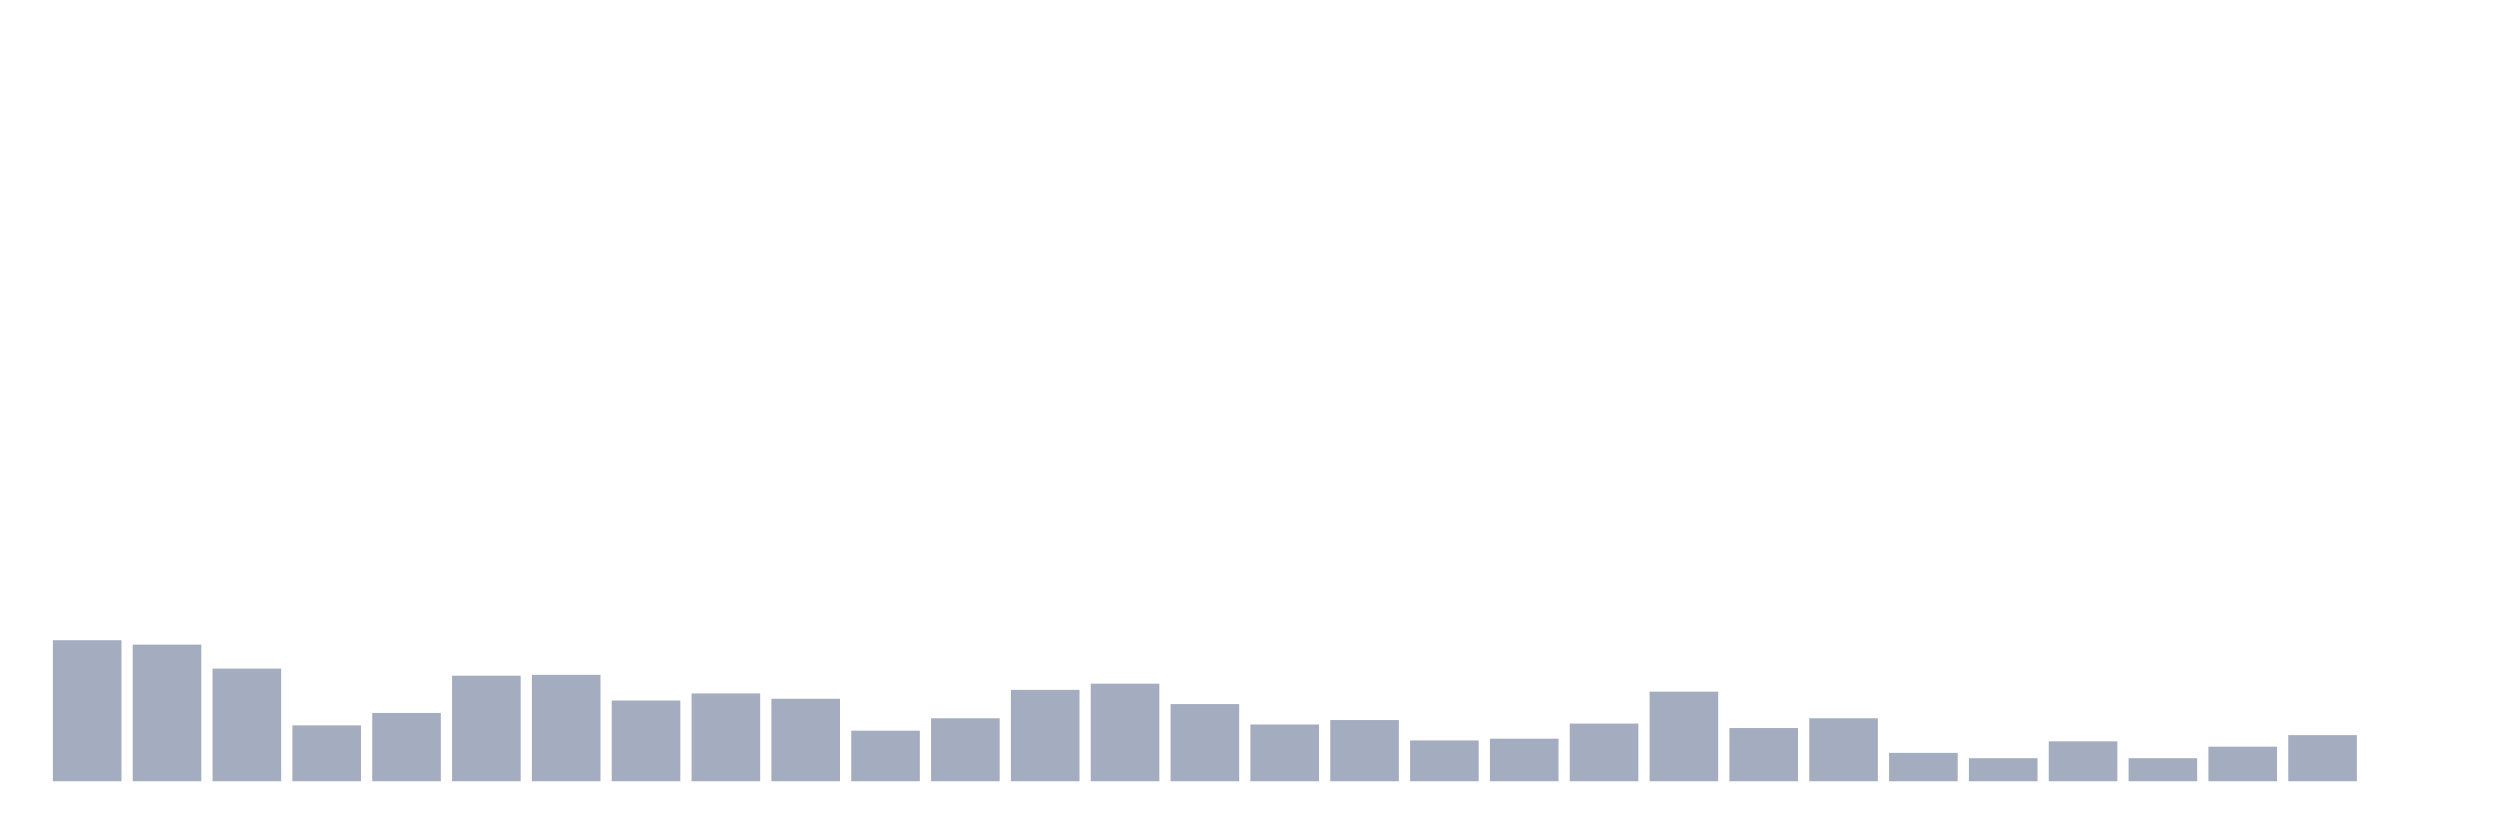
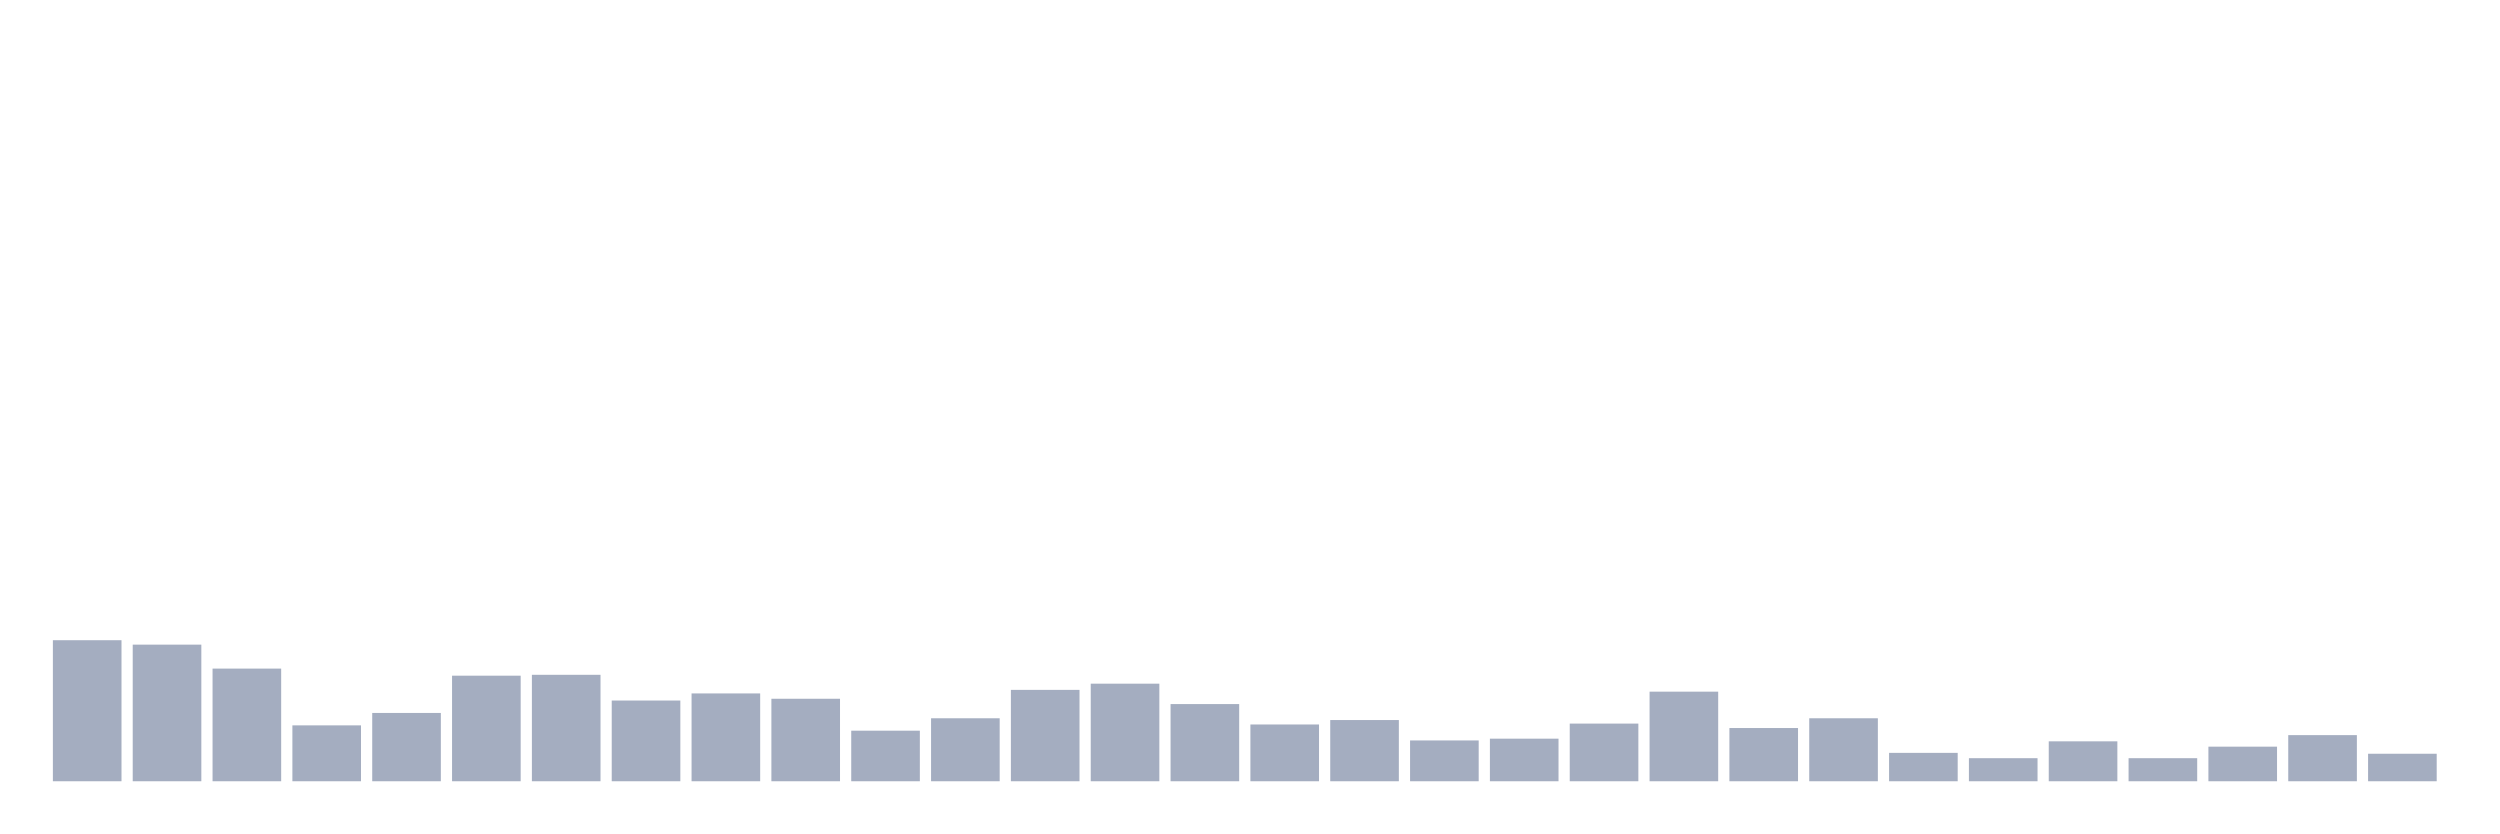
<svg xmlns="http://www.w3.org/2000/svg" viewBox="0 0 480 160">
  <g transform="translate(10,10)">
    <rect class="bar" x="0.153" width="13.175" y="112.92" height="27.08" fill="rgb(164,173,192)" />
    <rect class="bar" x="15.482" width="13.175" y="113.771" height="26.229" fill="rgb(164,173,192)" />
    <rect class="bar" x="30.81" width="13.175" y="118.37" height="21.63" fill="rgb(164,173,192)" />
    <rect class="bar" x="46.138" width="13.175" y="129.27" height="10.73" fill="rgb(164,173,192)" />
    <rect class="bar" x="61.466" width="13.175" y="126.886" height="13.114" fill="rgb(164,173,192)" />
    <rect class="bar" x="76.794" width="13.175" y="119.732" height="20.268" fill="rgb(164,173,192)" />
    <rect class="bar" x="92.123" width="13.175" y="119.562" height="20.438" fill="rgb(164,173,192)" />
    <rect class="bar" x="107.451" width="13.175" y="124.501" height="15.499" fill="rgb(164,173,192)" />
    <rect class="bar" x="122.779" width="13.175" y="123.139" height="16.861" fill="rgb(164,173,192)" />
    <rect class="bar" x="138.107" width="13.175" y="124.161" height="15.839" fill="rgb(164,173,192)" />
    <rect class="bar" x="153.436" width="13.175" y="130.292" height="9.708" fill="rgb(164,173,192)" />
    <rect class="bar" x="168.764" width="13.175" y="127.908" height="12.092" fill="rgb(164,173,192)" />
    <rect class="bar" x="184.092" width="13.175" y="122.457" height="17.543" fill="rgb(164,173,192)" />
    <rect class="bar" x="199.42" width="13.175" y="121.265" height="18.735" fill="rgb(164,173,192)" />
    <rect class="bar" x="214.748" width="13.175" y="125.182" height="14.818" fill="rgb(164,173,192)" />
    <rect class="bar" x="230.077" width="13.175" y="129.1" height="10.9" fill="rgb(164,173,192)" />
    <rect class="bar" x="245.405" width="13.175" y="128.248" height="11.752" fill="rgb(164,173,192)" />
    <rect class="bar" x="260.733" width="13.175" y="132.165" height="7.835" fill="rgb(164,173,192)" />
    <rect class="bar" x="276.061" width="13.175" y="131.825" height="8.175" fill="rgb(164,173,192)" />
    <rect class="bar" x="291.39" width="13.175" y="128.929" height="11.071" fill="rgb(164,173,192)" />
    <rect class="bar" x="306.718" width="13.175" y="122.798" height="17.202" fill="rgb(164,173,192)" />
    <rect class="bar" x="322.046" width="13.175" y="129.781" height="10.219" fill="rgb(164,173,192)" />
    <rect class="bar" x="337.374" width="13.175" y="127.908" height="12.092" fill="rgb(164,173,192)" />
    <rect class="bar" x="352.702" width="13.175" y="134.55" height="5.45" fill="rgb(164,173,192)" />
    <rect class="bar" x="368.031" width="13.175" y="135.572" height="4.428" fill="rgb(164,173,192)" />
    <rect class="bar" x="383.359" width="13.175" y="132.336" height="7.664" fill="rgb(164,173,192)" />
    <rect class="bar" x="398.687" width="13.175" y="135.572" height="4.428" fill="rgb(164,173,192)" />
    <rect class="bar" x="414.015" width="13.175" y="133.358" height="6.642" fill="rgb(164,173,192)" />
    <rect class="bar" x="429.344" width="13.175" y="131.144" height="8.856" fill="rgb(164,173,192)" />
-     <rect class="bar" x="444.672" width="13.175" y="140" height="0" fill="rgb(164,173,192)" />
+     <rect class="bar" x="444.672" width="13.175" y="134.72" height="5.28" fill="rgb(164,173,192)" />
  </g>
</svg>
